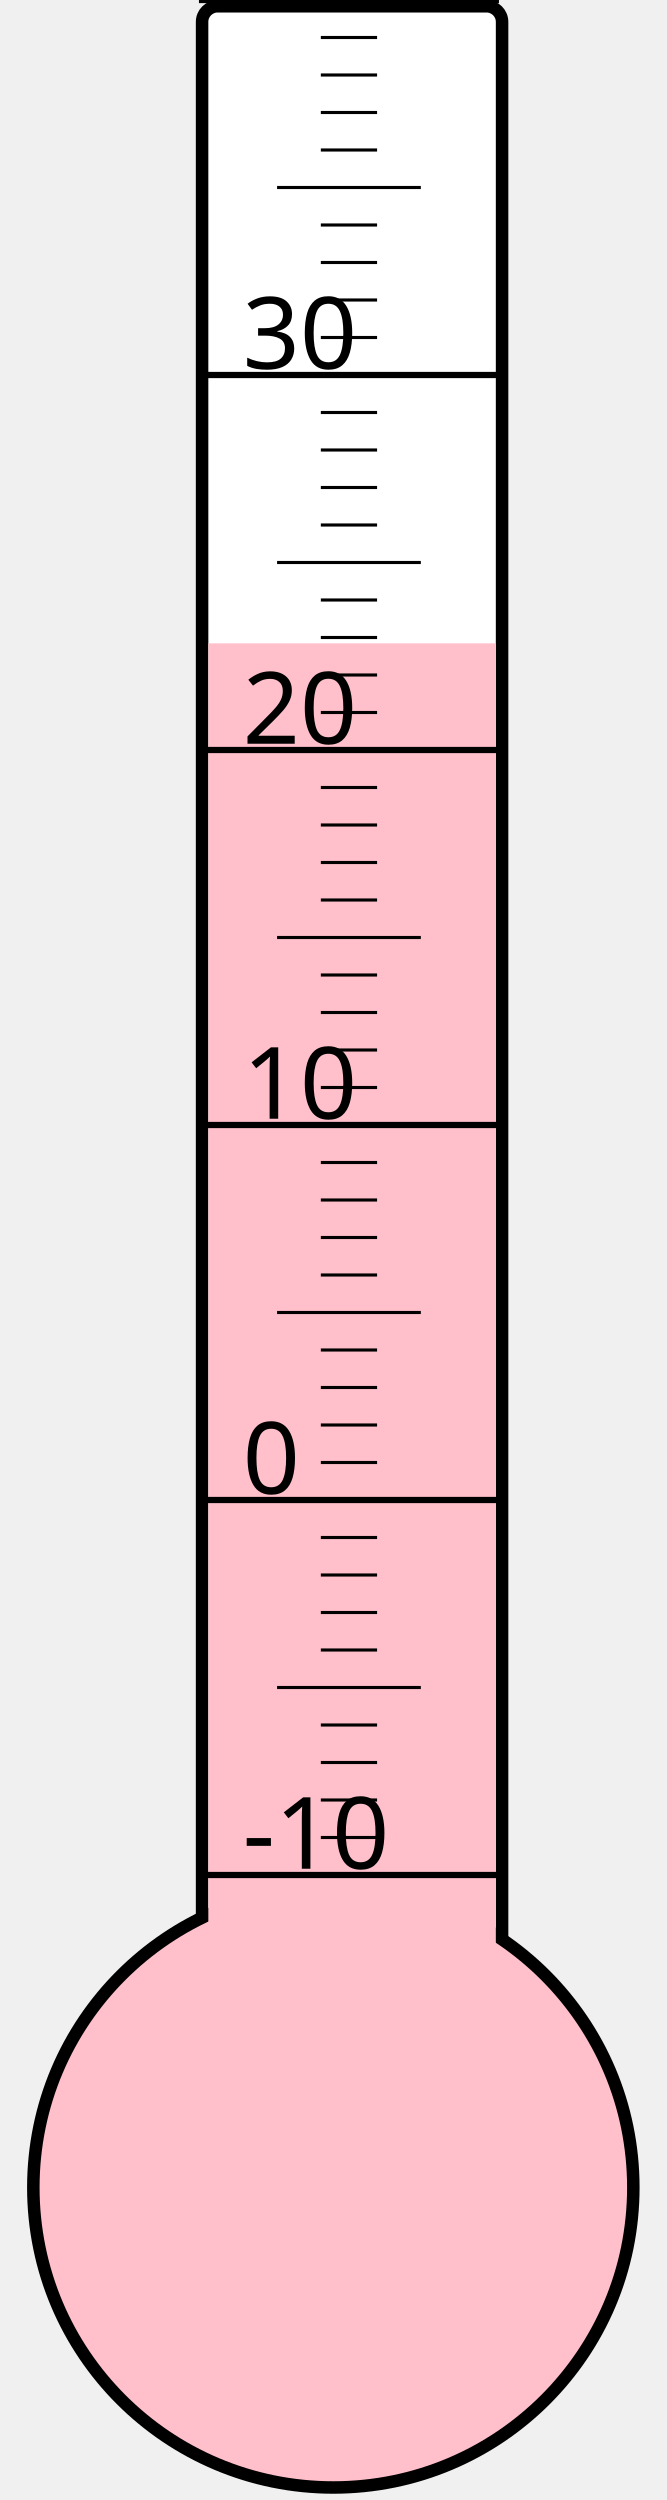
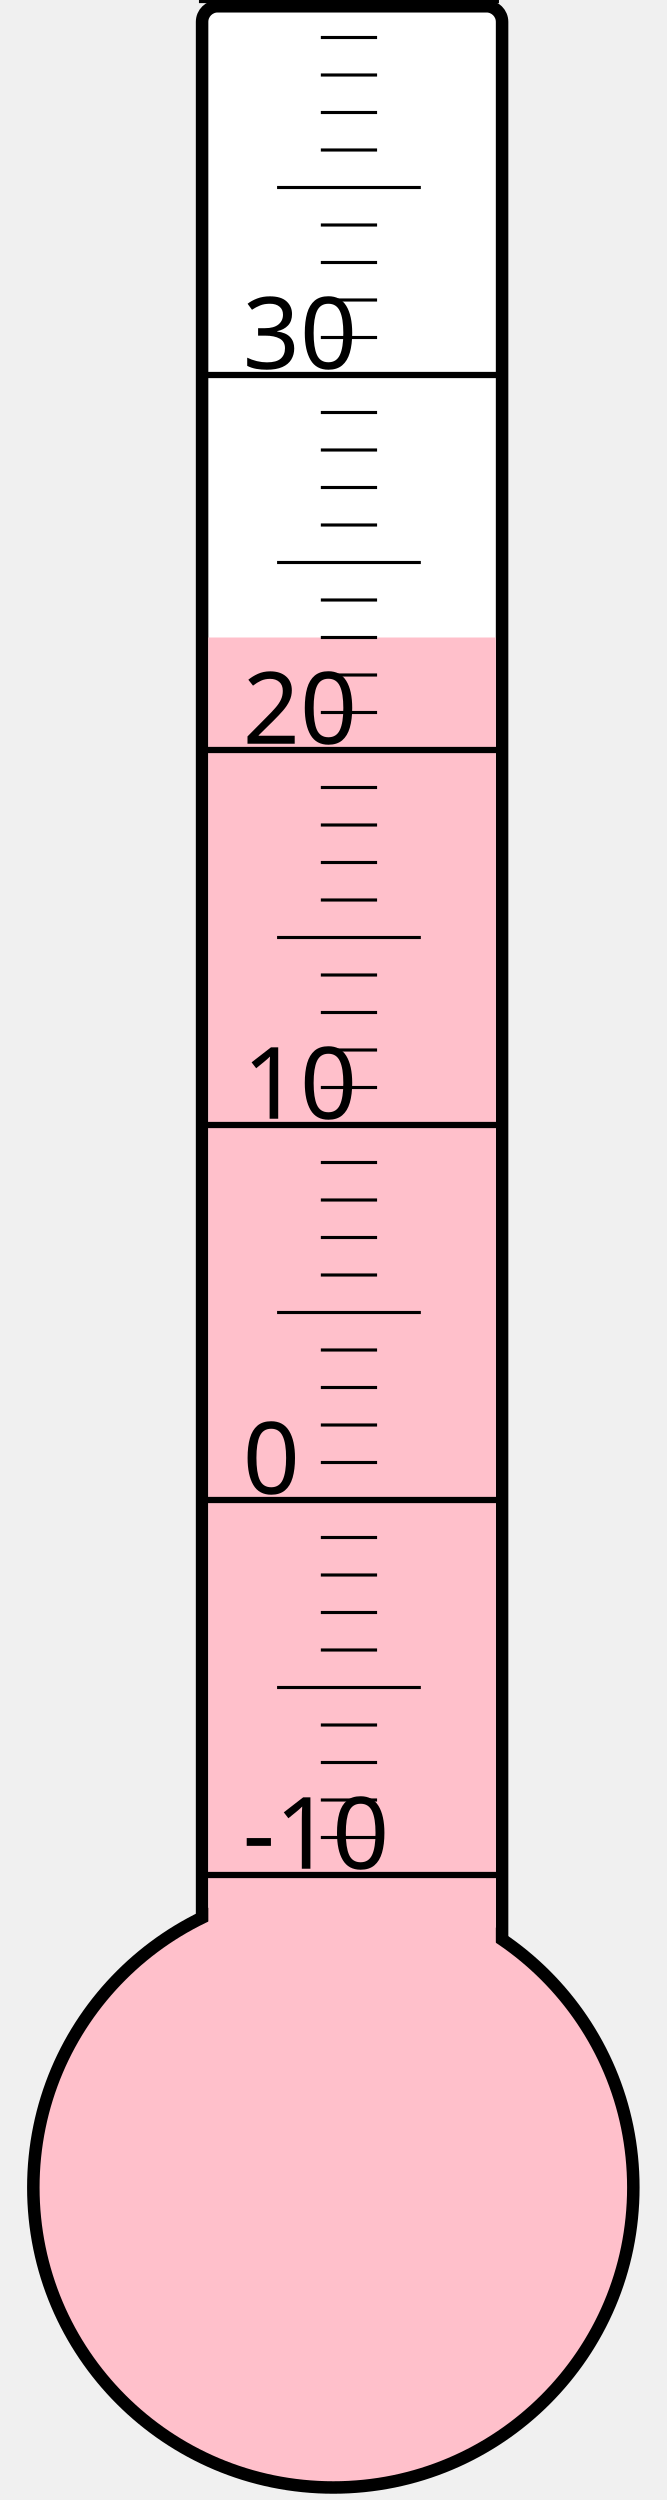
<svg xmlns="http://www.w3.org/2000/svg" width="40px" height="150px" viewBox="0 0 200 800">
  <rect width="200" height="800" x="0" y="0" style="fill: #ffffeb; fill-opacity: 0;" />
  <rect width="96" height="680" x="58" y="2" rx="5" ry="5" style="fill: white; fill-opacity: 1; stroke: black; stroke-width: 4;" />
  <circle cx="100" cy="700" r="96" style="fill: pink; stroke: black; stroke-width: 4;" />
-   <rect width="92" height="494.125" x="60" y="205.875" style="fill: pink; fill-opacity: 1; stroke-width: 0;" />
+   <rect width="92" height="496.0" x="60" y="204.0" style="fill: pink; fill-opacity: 1; stroke-width: 0;" />
  <text x="71" y="598" style="font-family: sans-serif; font-size: 24pt;">-10</text>
  <text x="71" y="478" style="font-family: sans-serif; font-size: 24pt;">0</text>
  <text x="71" y="358" style="font-family: sans-serif; font-size: 24pt;">10</text>
  <text x="71" y="238" style="font-family: sans-serif; font-size: 24pt;">20</text>
  <text x="71" y="118" style="font-family: sans-serif; font-size: 24pt;">30</text>
  <g style="stroke: black;">
    <line x1="57" y1="600" x2="153" y2="600" style="stroke-width: 2;" />
    <line x1="96" y1="588" x2="114" y2="588" style="stroke-width: 1;" />
    <line x1="96" y1="576" x2="114" y2="576" style="stroke-width: 1;" />
    <line x1="96" y1="564" x2="114" y2="564" style="stroke-width: 1;" />
    <line x1="96" y1="552" x2="114" y2="552" style="stroke-width: 1;" />
    <line x1="82" y1="540" x2="128" y2="540" style="stroke-width: 1;" />
    <line x1="96" y1="528" x2="114" y2="528" style="stroke-width: 1;" />
    <line x1="96" y1="516" x2="114" y2="516" style="stroke-width: 1;" />
    <line x1="96" y1="504" x2="114" y2="504" style="stroke-width: 1;" />
    <line x1="96" y1="492" x2="114" y2="492" style="stroke-width: 1;" />
    <line x1="57" y1="480" x2="153" y2="480" style="stroke-width: 2;" />
    <line x1="96" y1="468" x2="114" y2="468" style="stroke-width: 1;" />
    <line x1="96" y1="456" x2="114" y2="456" style="stroke-width: 1;" />
    <line x1="96" y1="444" x2="114" y2="444" style="stroke-width: 1;" />
    <line x1="96" y1="432" x2="114" y2="432" style="stroke-width: 1;" />
    <line x1="82" y1="420" x2="128" y2="420" style="stroke-width: 1;" />
    <line x1="96" y1="408" x2="114" y2="408" style="stroke-width: 1;" />
    <line x1="96" y1="396" x2="114" y2="396" style="stroke-width: 1;" />
    <line x1="96" y1="384" x2="114" y2="384" style="stroke-width: 1;" />
    <line x1="96" y1="372" x2="114" y2="372" style="stroke-width: 1;" />
    <line x1="57" y1="360" x2="153" y2="360" style="stroke-width: 2;" />
    <line x1="96" y1="348" x2="114" y2="348" style="stroke-width: 1;" />
    <line x1="96" y1="336" x2="114" y2="336" style="stroke-width: 1;" />
    <line x1="96" y1="324" x2="114" y2="324" style="stroke-width: 1;" />
    <line x1="96" y1="312" x2="114" y2="312" style="stroke-width: 1;" />
    <line x1="82" y1="300" x2="128" y2="300" style="stroke-width: 1;" />
    <line x1="96" y1="288" x2="114" y2="288" style="stroke-width: 1;" />
    <line x1="96" y1="276" x2="114" y2="276" style="stroke-width: 1;" />
    <line x1="96" y1="264" x2="114" y2="264" style="stroke-width: 1;" />
    <line x1="96" y1="252" x2="114" y2="252" style="stroke-width: 1;" />
    <line x1="57" y1="240" x2="153" y2="240" style="stroke-width: 2;" />
    <line x1="96" y1="228" x2="114" y2="228" style="stroke-width: 1;" />
    <line x1="96" y1="216" x2="114" y2="216" style="stroke-width: 1;" />
    <line x1="96" y1="204" x2="114" y2="204" style="stroke-width: 1;" />
    <line x1="96" y1="192" x2="114" y2="192" style="stroke-width: 1;" />
    <line x1="82" y1="180" x2="128" y2="180" style="stroke-width: 1;" />
    <line x1="96" y1="168" x2="114" y2="168" style="stroke-width: 1;" />
    <line x1="96" y1="156" x2="114" y2="156" style="stroke-width: 1;" />
    <line x1="96" y1="144" x2="114" y2="144" style="stroke-width: 1;" />
    <line x1="96" y1="132" x2="114" y2="132" style="stroke-width: 1;" />
    <line x1="57" y1="120" x2="153" y2="120" style="stroke-width: 2;" />
    <line x1="96" y1="108" x2="114" y2="108" style="stroke-width: 1;" />
    <line x1="96" y1="96" x2="114" y2="96" style="stroke-width: 1;" />
    <line x1="96" y1="84" x2="114" y2="84" style="stroke-width: 1;" />
    <line x1="96" y1="72" x2="114" y2="72" style="stroke-width: 1;" />
    <line x1="82" y1="60" x2="128" y2="60" style="stroke-width: 1;" />
    <line x1="96" y1="48" x2="114" y2="48" style="stroke-width: 1;" />
    <line x1="96" y1="36" x2="114" y2="36" style="stroke-width: 1;" />
    <line x1="96" y1="24" x2="114" y2="24" style="stroke-width: 1;" />
    <line x1="96" y1="12" x2="114" y2="12" style="stroke-width: 1;" />
    <line x1="57" y1="0" x2="153" y2="0" style="stroke-width: 2;" />
  </g>
</svg>
